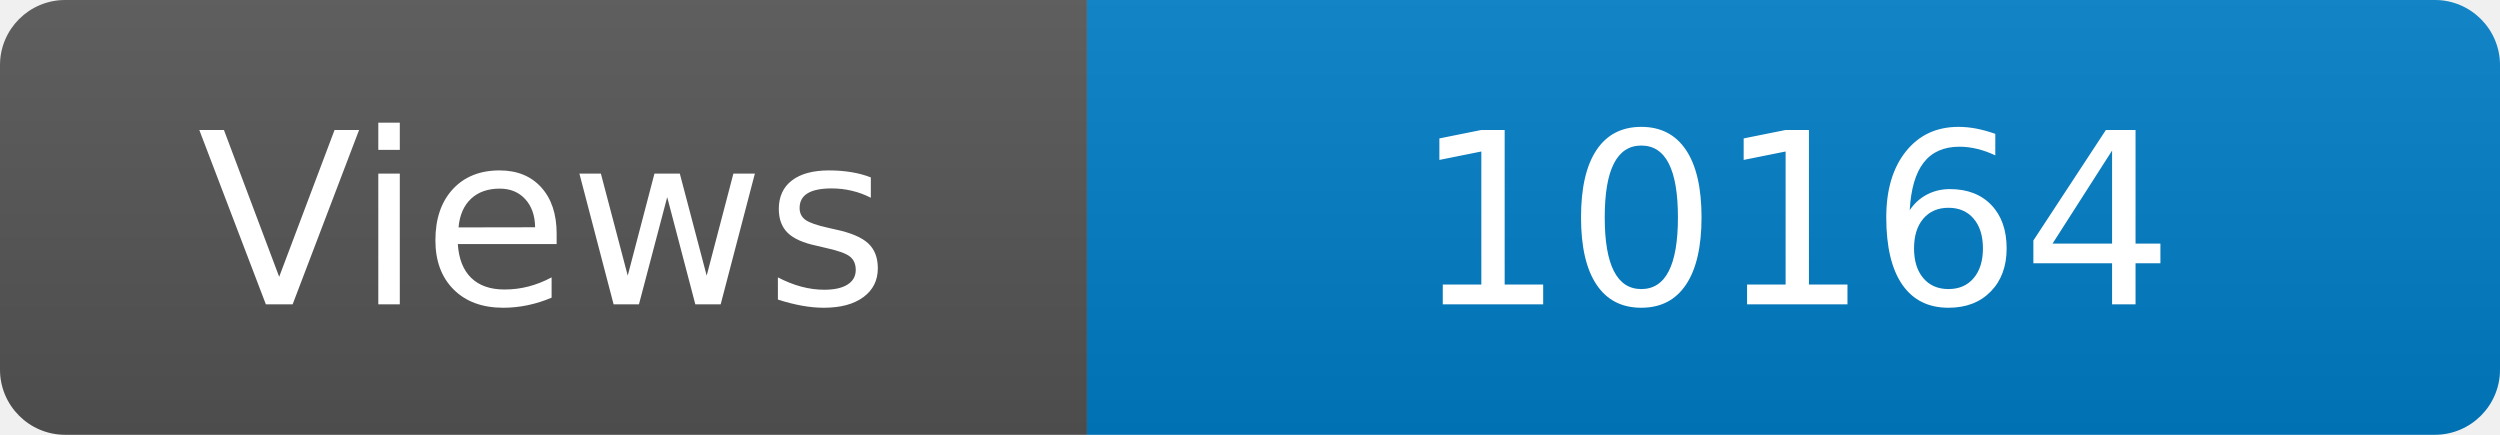
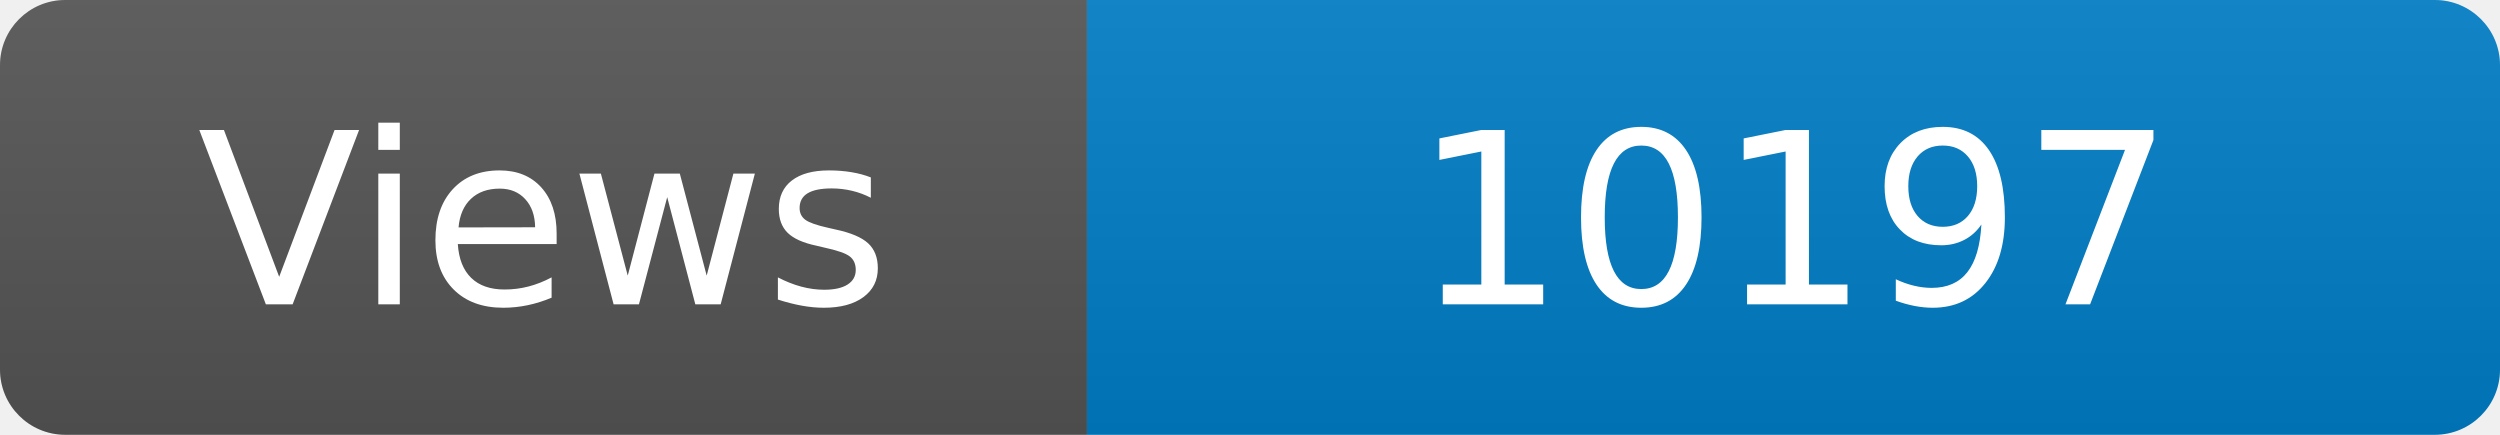
<svg xmlns="http://www.w3.org/2000/svg" width="115" height="20" role="img" aria-label="Maintained?: yes">
  <linearGradient id="s" x2="0" y2="100%">
    <stop offset="0" stop-color="#bbb" stop-opacity=".1" />
    <stop offset="1" stop-opacity=".1" />
  </linearGradient>
  <clipPath id="r">
    <rect width="115" height="20" rx="3" fill="#fff" />
  </clipPath>
  <g clip-path="url(#r)">
    <rect width="50" height="20" fill="#555" />
    <rect x="50" width="160" height="20" fill="#007ec6" />
    <rect width="115" height="20" fill="url(#s)" />
  </g>
  <g fill="#fff" text-anchor="middle" font-family="Verdana,Geneva,DejaVu Sans,sans-serif" font-size="110">
    <text x="250" y="140" transform="scale(.1)" fill="#fff">Views</text>
-     <text x="825" y="140" transform="scale(.1)" fill="#fff">10164</text>
+     <text x="825" y="140" transform="scale(.1)" fill="#fff">10197</text>
  </g>
</svg>
